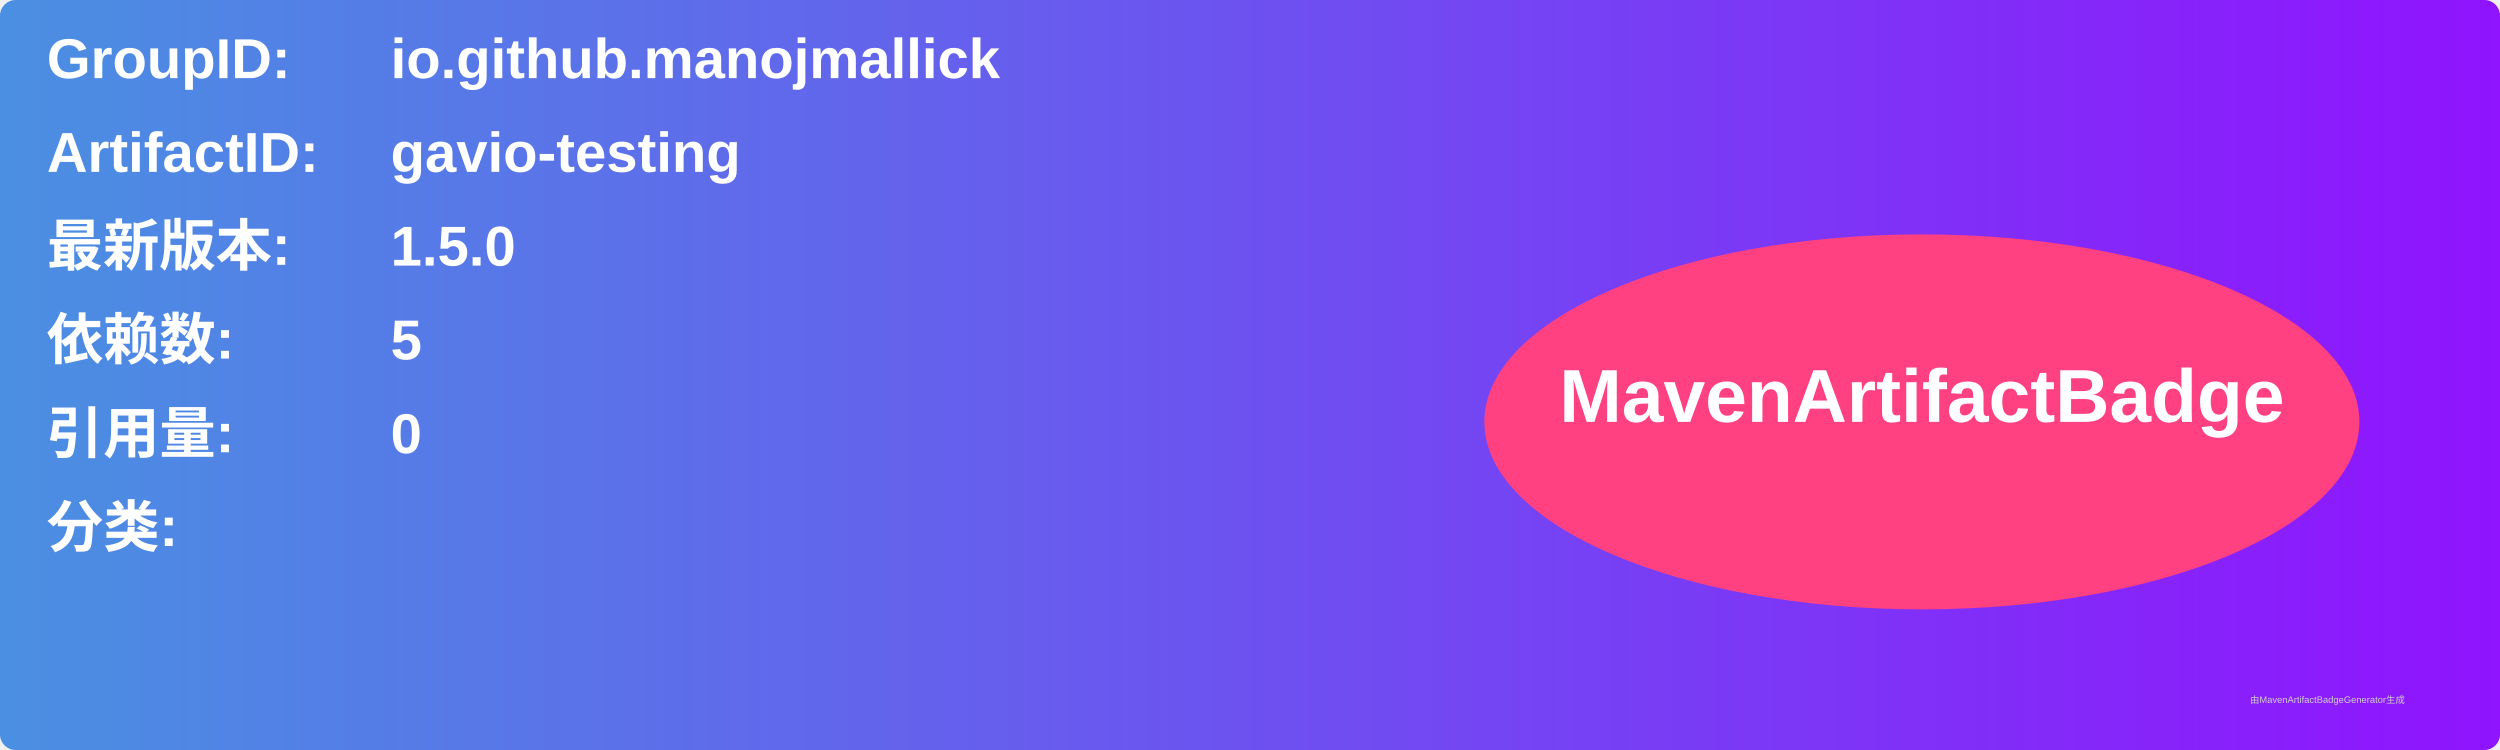
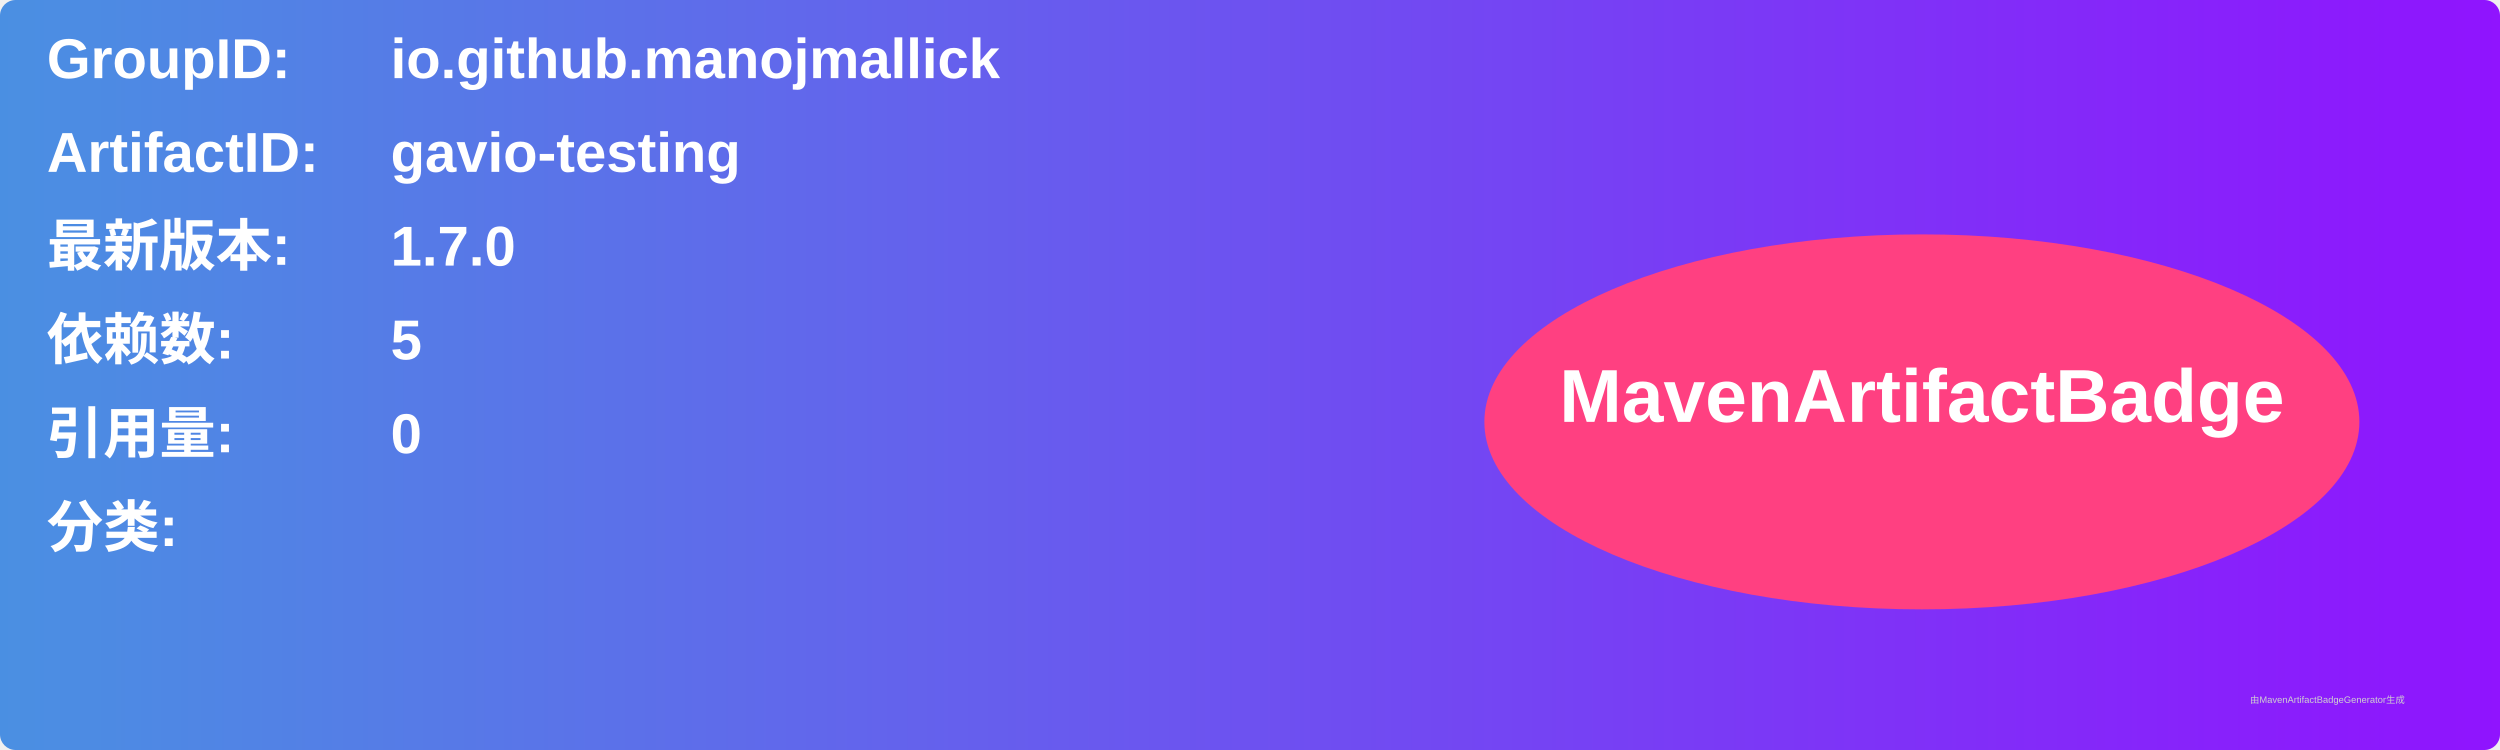
<svg xmlns="http://www.w3.org/2000/svg" width="800" height="240" viewBox="0 0 800 240">
  <linearGradient id="grad" x1="0%" y1="0%" x2="100%" y2="0%">
    <stop offset="0%" stop-color="#4a90e2" />
    <stop offset="100%" stop-color="#9013fe" />
  </linearGradient>
  <rect width="100%" height="100%" rx="5" ry="5" fill="url(#grad)" />
  <g transform="translate(15, 15)">
    <text x="0" y="10" font-family="Arial" font-size="18" fill="white" font-weight="bold" width="260">GroupID:</text>
    <text x="110" y="10" font-family="Arial" font-size="18" fill="white" font-weight="bold" width="460">io.github.manojmallick</text>
    <text x="0" y="40" font-family="Arial" font-size="18" fill="white" font-weight="bold" width="260">ArtifactID:</text>
    <text x="110" y="40" font-family="Arial" font-size="18" fill="white" font-weight="bold" width="460">gavio-testing</text>
    <text x="0" y="70" font-family="Arial" font-size="18" fill="white" font-weight="bold">最新版本:</text>
    <text x="110" y="70" font-family="Arial" font-size="18" fill="white" font-weight="bold">
-       <tspan font-weight="bold">1.5.0</tspan>
+       <tspan font-weight="bold">1.7.0</tspan>
    </text>
    <text x="0" y="100" font-family="Arial" font-size="18" fill="white" font-weight="bold">依赖数: </text>
    <text x="110" y="100" font-family="Arial" font-size="18" fill="white">
      <tspan font-weight="bold">5</tspan>
    </text>
    <text x="0" y="130" font-family="Arial" font-size="18" fill="white" font-weight="bold">引用量: </text>
    <text x="110" y="130" font-family="Arial" font-size="18" fill="white">
      <tspan font-weight="bold">0</tspan>
    </text>
    <text x="0" y="160" font-family="Arial" font-size="18" fill="white" font-weight="bold">分类:</text>
    <text x="10" y="190" font-family="Arial" font-size="10" fill="white">
      <tspan font-weight="bold" />
    </text>
    <ellipse cx="600" cy="120" rx="140" ry="60" fill="#ff4081" />
    <text x="600" y="120" text-anchor="middle" font-family="Arial" font-size="24" fill="white" font-weight="bold">MavenArtifactBadge</text>
  </g>
  <text x="720" y="225" font-family="Arial" font-size="3" fill="#d0d0d0">由MavenArtifactBadgeGenerator生成</text>
</svg>
